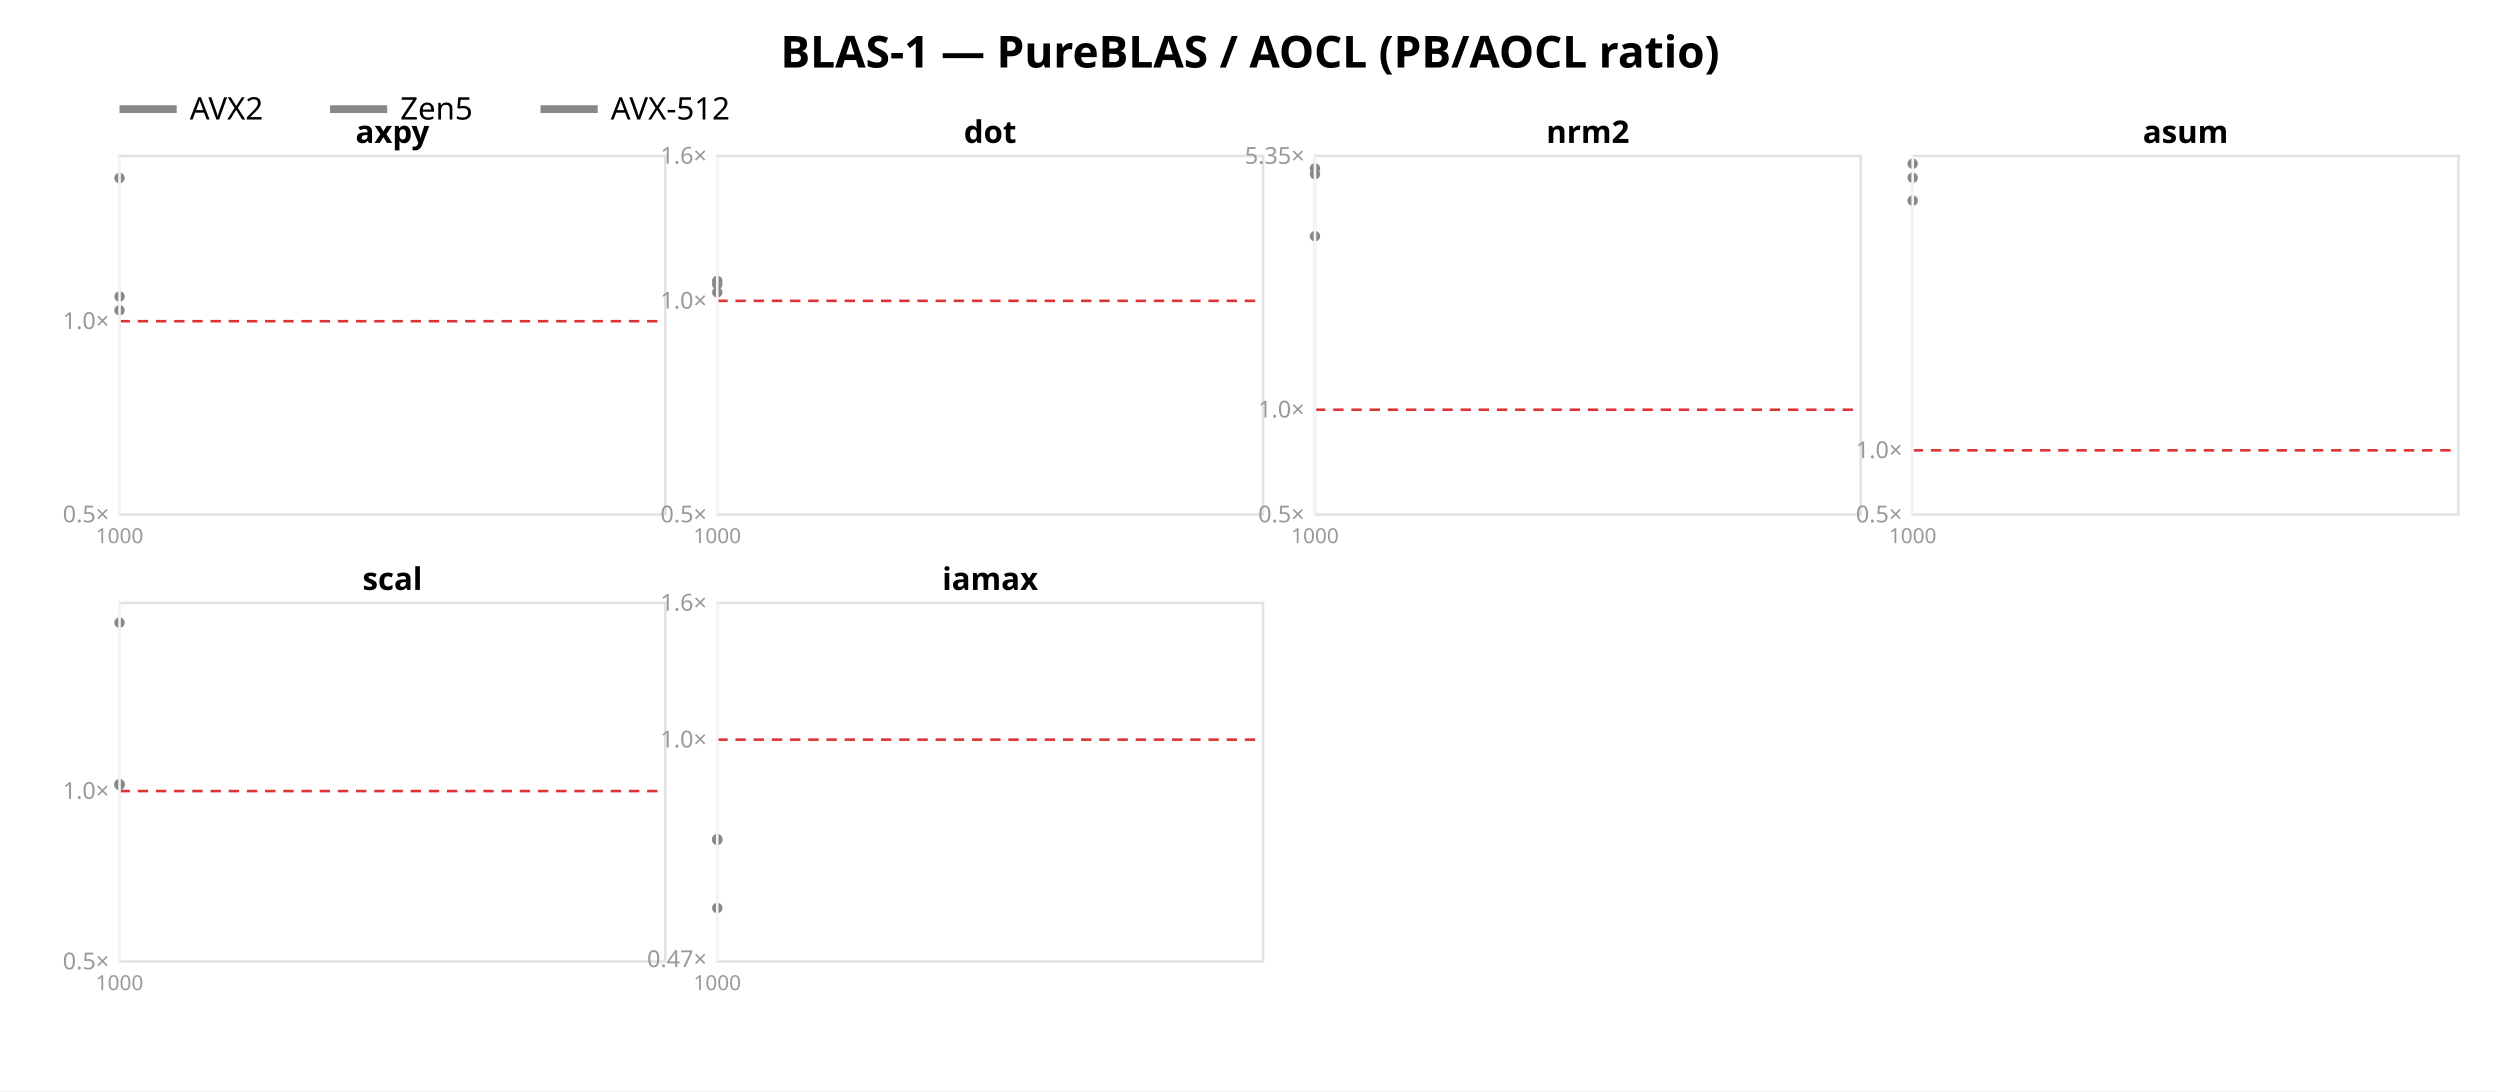
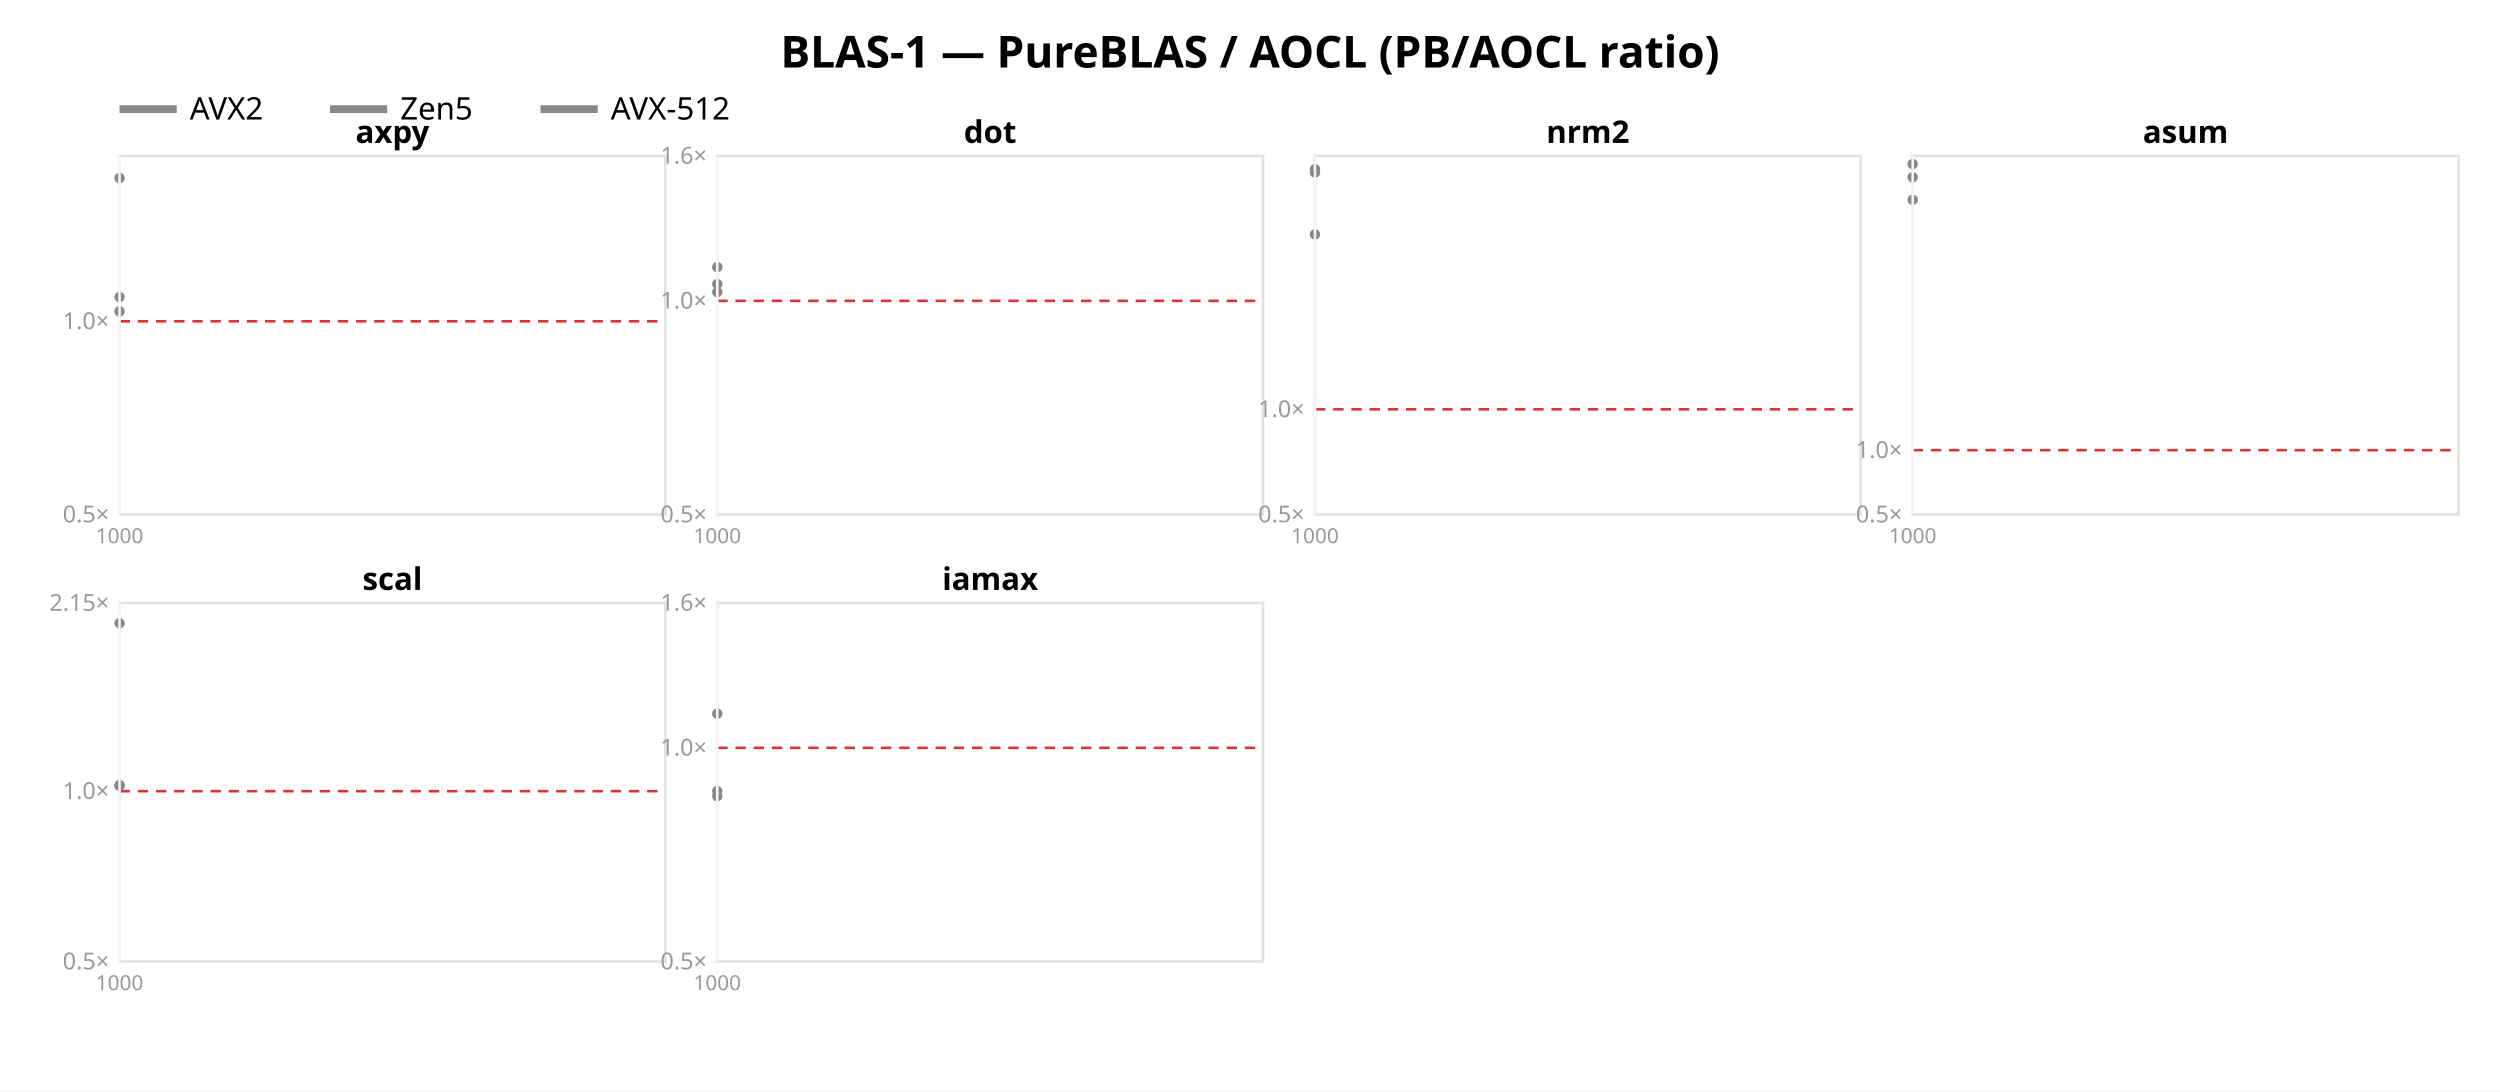
<svg xmlns="http://www.w3.org/2000/svg" width="962" height="420" font-family="sans-serif">
  <rect width="962" height="420" fill="white" />
  <text x="481.0" y="26" text-anchor="middle" font-size="17" font-weight="bold">BLAS-1 — PureBLAS / AOCL (PB/AOCL ratio)</text>
  <line x1="46" y1="42" x2="68" y2="42" stroke="#888888" stroke-width="3" />
  <text x="73" y="46" font-size="12">AVX2</text>
  <line x1="127" y1="42" x2="149" y2="42" stroke="#888888" stroke-width="3" />
  <text x="154" y="46" font-size="12">Zen5</text>
  <line x1="208" y1="42" x2="230" y2="42" stroke="#888888" stroke-width="3" />
  <text x="235" y="46" font-size="12">AVX-512</text>
  <rect x="46" y="60" width="210" height="138" fill="none" stroke="#e2e2e2" />
-   <line x1="46" y1="123.597" x2="256" y2="123.597" stroke="#d33" stroke-dasharray="4 3" />
+   <line x1="46" y1="123.634" x2="256" y2="123.634" stroke="#d33" stroke-dasharray="4 3" />
  <text x="42" y="201.0" text-anchor="end" font-size="9" fill="#999">0.5×</text>
-   <text x="42" y="126.597" text-anchor="end" font-size="9" fill="#999">1.0×</text>
-   <polygon points="46.0,68.3 46.0,68.7" fill="#888888" opacity="0.11" />
+   <text x="42" y="126.634" text-anchor="end" font-size="9" fill="#999">1.0×</text>
+   <polygon points="46.0,68.3 46.0,68.6" fill="#888888" opacity="0.11" />
  <polyline points="46.0,68.5" fill="none" stroke="#888888" stroke-width="1.6" />
  <circle cx="46.0" cy="68.5" r="2" fill="#888888" />
-   <polygon points="46.0,117.9 46.0,119.9" fill="#888888" opacity="0.11" />
-   <polyline points="46.0,119.4" fill="none" stroke="#888888" stroke-width="1.6" />
-   <circle cx="46.0" cy="119.4" r="2" fill="#888888" />
-   <polygon points="46.0,113.7 46.0,114.4" fill="#888888" opacity="0.11" />
-   <polyline points="46.0,114.1" fill="none" stroke="#888888" stroke-width="1.6" />
-   <circle cx="46.0" cy="114.1" r="2" fill="#888888" />
+   <polygon points="46.0,119.5 46.0,120.4" fill="#888888" opacity="0.11" />
+   <polyline points="46.0,119.8" fill="none" stroke="#888888" stroke-width="1.6" />
+   <circle cx="46.0" cy="119.8" r="2" fill="#888888" />
+   <polygon points="46.0,113.5 46.0,114.3" fill="#888888" opacity="0.11" />
+   <polyline points="46.0,114.3" fill="none" stroke="#888888" stroke-width="1.6" />
+   <circle cx="46.0" cy="114.3" r="2" fill="#888888" />
  <text x="151.0" y="55" text-anchor="middle" font-size="12" font-weight="bold">axpy</text>
  <line x1="46.0" y1="60" x2="46.0" y2="198" stroke="#f4f4f4" />
  <text x="46.0" y="209" text-anchor="middle" font-size="8" fill="#999">1000</text>
  <rect x="276" y="60" width="210" height="138" fill="none" stroke="#e2e2e2" />
  <line x1="276" y1="115.763" x2="486" y2="115.763" stroke="#d33" stroke-dasharray="4 3" />
  <text x="272" y="201.0" text-anchor="end" font-size="9" fill="#999">0.5×</text>
  <text x="272" y="118.763" text-anchor="end" font-size="9" fill="#999">1.0×</text>
  <text x="272" y="63.0" text-anchor="end" font-size="9" fill="#999">1.6×</text>
-   <polygon points="276.0,107.2 276.0,108.5" fill="#888888" opacity="0.11" />
-   <polyline points="276.0,108.1" fill="none" stroke="#888888" stroke-width="1.6" />
-   <circle cx="276.0" cy="108.1" r="2" fill="#888888" />
-   <polygon points="276.0,111.5 276.0,113.7" fill="#888888" opacity="0.11" />
-   <polyline points="276.0,112.5" fill="none" stroke="#888888" stroke-width="1.6" />
-   <circle cx="276.0" cy="112.5" r="2" fill="#888888" />
-   <polygon points="276.0,106.5 276.0,109.9" fill="#888888" opacity="0.11" />
-   <polyline points="276.0,109.4" fill="none" stroke="#888888" stroke-width="1.6" />
-   <circle cx="276.0" cy="109.4" r="2" fill="#888888" />
+   <polygon points="276.0,102.3 276.0,103.0" fill="#888888" opacity="0.11" />
+   <polyline points="276.0,102.8" fill="none" stroke="#888888" stroke-width="1.6" />
+   <circle cx="276.0" cy="102.8" r="2" fill="#888888" />
+   <polygon points="276.0,112.0 276.0,113.0" fill="#888888" opacity="0.11" />
+   <polyline points="276.0,112.4" fill="none" stroke="#888888" stroke-width="1.6" />
+   <circle cx="276.0" cy="112.4" r="2" fill="#888888" />
+   <polygon points="276.0,106.4 276.0,109.6" fill="#888888" opacity="0.11" />
+   <polyline points="276.0,109.3" fill="none" stroke="#888888" stroke-width="1.6" />
+   <circle cx="276.0" cy="109.3" r="2" fill="#888888" />
  <text x="381.0" y="55" text-anchor="middle" font-size="12" font-weight="bold">dot</text>
  <line x1="276.0" y1="60" x2="276.0" y2="198" stroke="#f4f4f4" />
  <text x="276.0" y="209" text-anchor="middle" font-size="8" fill="#999">1000</text>
  <rect x="506" y="60" width="210" height="138" fill="none" stroke="#e2e2e2" />
-   <line x1="506" y1="157.658" x2="716" y2="157.658" stroke="#d33" stroke-dasharray="4 3" />
+   <line x1="506" y1="157.51" x2="716" y2="157.51" stroke="#d33" stroke-dasharray="4 3" />
  <text x="502" y="201.0" text-anchor="end" font-size="9" fill="#999">0.5×</text>
-   <text x="502" y="160.658" text-anchor="end" font-size="9" fill="#999">1.0×</text>
-   <text x="502" y="63.049" text-anchor="end" font-size="9" fill="#999">5.35×</text>
-   <polygon points="506.0,90.7 506.0,91.4" fill="#888888" opacity="0.11" />
-   <polyline points="506.0,90.9" fill="none" stroke="#888888" stroke-width="1.6" />
-   <circle cx="506.0" cy="90.9" r="2" fill="#888888" />
-   <polygon points="506.0,64.5 506.0,65.1" fill="#888888" opacity="0.11" />
-   <polyline points="506.0,64.8" fill="none" stroke="#888888" stroke-width="1.6" />
-   <circle cx="506.0" cy="64.8" r="2" fill="#888888" />
-   <polygon points="506.0,65.7 506.0,68.4" fill="#888888" opacity="0.11" />
-   <polyline points="506.0,67.0" fill="none" stroke="#888888" stroke-width="1.6" />
-   <circle cx="506.0" cy="67.0" r="2" fill="#888888" />
+   <text x="502" y="160.51" text-anchor="end" font-size="9" fill="#999">1.0×</text>
+   <polygon points="506.0,89.9 506.0,90.7" fill="#888888" opacity="0.11" />
+   <polyline points="506.0,90.2" fill="none" stroke="#888888" stroke-width="1.6" />
+   <circle cx="506.0" cy="90.2" r="2" fill="#888888" />
+   <polygon points="506.0,64.5 506.0,65.9" fill="#888888" opacity="0.11" />
+   <polyline points="506.0,65.1" fill="none" stroke="#888888" stroke-width="1.6" />
+   <circle cx="506.0" cy="65.1" r="2" fill="#888888" />
+   <polygon points="506.0,65.2 506.0,68.0" fill="#888888" opacity="0.11" />
+   <polyline points="506.0,66.4" fill="none" stroke="#888888" stroke-width="1.6" />
+   <circle cx="506.0" cy="66.4" r="2" fill="#888888" />
  <text x="611.0" y="55" text-anchor="middle" font-size="12" font-weight="bold">nrm2</text>
  <line x1="506.0" y1="60" x2="506.0" y2="198" stroke="#f4f4f4" />
  <text x="506.0" y="209" text-anchor="middle" font-size="8" fill="#999">1000</text>
  <rect x="736" y="60" width="210" height="138" fill="none" stroke="#e2e2e2" />
-   <line x1="736" y1="173.29" x2="946" y2="173.29" stroke="#d33" stroke-dasharray="4 3" />
+   <line x1="736" y1="173.223" x2="946" y2="173.223" stroke="#d33" stroke-dasharray="4 3" />
  <text x="732" y="201.0" text-anchor="end" font-size="9" fill="#999">0.5×</text>
-   <text x="732" y="176.29" text-anchor="end" font-size="9" fill="#999">1.0×</text>
-   <polygon points="736.0,77.1 736.0,77.4" fill="#888888" opacity="0.11" />
-   <polyline points="736.0,77.2" fill="none" stroke="#888888" stroke-width="1.6" />
-   <circle cx="736.0" cy="77.2" r="2" fill="#888888" />
-   <polygon points="736.0,62.7 736.0,64.9" fill="#888888" opacity="0.11" />
-   <polyline points="736.0,63.0" fill="none" stroke="#888888" stroke-width="1.6" />
-   <circle cx="736.0" cy="63.0" r="2" fill="#888888" />
-   <polygon points="736.0,68.2 736.0,68.7" fill="#888888" opacity="0.11" />
-   <polyline points="736.0,68.4" fill="none" stroke="#888888" stroke-width="1.6" />
-   <circle cx="736.0" cy="68.4" r="2" fill="#888888" />
+   <text x="732" y="176.223" text-anchor="end" font-size="9" fill="#999">1.0×</text>
+   <polygon points="736.0,76.7 736.0,77.2" fill="#888888" opacity="0.11" />
+   <polyline points="736.0,76.9" fill="none" stroke="#888888" stroke-width="1.6" />
+   <circle cx="736.0" cy="76.9" r="2" fill="#888888" />
+   <polygon points="736.0,62.8 736.0,63.3" fill="#888888" opacity="0.11" />
+   <polyline points="736.0,63.1" fill="none" stroke="#888888" stroke-width="1.6" />
+   <circle cx="736.0" cy="63.1" r="2" fill="#888888" />
+   <polygon points="736.0,67.8 736.0,68.5" fill="#888888" opacity="0.11" />
+   <polyline points="736.0,68.2" fill="none" stroke="#888888" stroke-width="1.6" />
+   <circle cx="736.0" cy="68.2" r="2" fill="#888888" />
  <text x="841.0" y="55" text-anchor="middle" font-size="12" font-weight="bold">asum</text>
  <line x1="736.0" y1="60" x2="736.0" y2="198" stroke="#f4f4f4" />
  <text x="736.0" y="209" text-anchor="middle" font-size="8" fill="#999">1000</text>
  <rect x="46" y="232" width="210" height="138" fill="none" stroke="#e2e2e2" />
-   <line x1="46" y1="304.405" x2="256" y2="304.405" stroke="#d33" stroke-dasharray="4 3" />
+   <line x1="46" y1="304.441" x2="256" y2="304.441" stroke="#d33" stroke-dasharray="4 3" />
  <text x="42" y="373.0" text-anchor="end" font-size="9" fill="#999">0.5×</text>
-   <text x="42" y="307.405" text-anchor="end" font-size="9" fill="#999">1.0×</text>
-   <polygon points="46.0,239.3 46.0,239.8" fill="#888888" opacity="0.11" />
-   <polyline points="46.0,239.6" fill="none" stroke="#888888" stroke-width="1.6" />
-   <circle cx="46.0" cy="239.6" r="2" fill="#888888" />
-   <polygon points="46.0,301.2 46.0,302.5" fill="#888888" opacity="0.11" />
-   <polyline points="46.0,301.7" fill="none" stroke="#888888" stroke-width="1.6" />
-   <circle cx="46.0" cy="301.7" r="2" fill="#888888" />
-   <polygon points="46.0,300.3 46.0,302.3" fill="#888888" opacity="0.11" />
+   <text x="42" y="307.441" text-anchor="end" font-size="9" fill="#999">1.0×</text>
+   <text x="42" y="235.042" text-anchor="end" font-size="9" fill="#999">2.15×</text>
+   <polygon points="46.0,239.3 46.0,239.9" fill="#888888" opacity="0.11" />
+   <polyline points="46.0,239.8" fill="none" stroke="#888888" stroke-width="1.6" />
+   <circle cx="46.0" cy="239.8" r="2" fill="#888888" />
+   <polygon points="46.0,301.2 46.0,303.6" fill="#888888" opacity="0.11" />
+   <polyline points="46.0,302.4" fill="none" stroke="#888888" stroke-width="1.6" />
+   <circle cx="46.0" cy="302.4" r="2" fill="#888888" />
+   <polygon points="46.0,301.6 46.0,302.2" fill="#888888" opacity="0.11" />
  <polyline points="46.0,302.1" fill="none" stroke="#888888" stroke-width="1.6" />
  <circle cx="46.0" cy="302.1" r="2" fill="#888888" />
  <text x="151.0" y="227" text-anchor="middle" font-size="12" font-weight="bold">scal</text>
  <line x1="46.0" y1="232" x2="46.0" y2="370" stroke="#f4f4f4" />
  <text x="46.0" y="381" text-anchor="middle" font-size="8" fill="#999">1000</text>
  <rect x="276" y="232" width="210" height="138" fill="none" stroke="#e2e2e2" />
-   <line x1="276" y1="284.614" x2="486" y2="284.614" stroke="#d33" stroke-dasharray="4 3" />
-   <text x="272" y="372.135" text-anchor="end" font-size="9" fill="#999">0.47×</text>
-   <text x="272" y="287.614" text-anchor="end" font-size="9" fill="#999">1.0×</text>
+   <line x1="276" y1="287.763" x2="486" y2="287.763" stroke="#d33" stroke-dasharray="4 3" />
+   <text x="272" y="373.0" text-anchor="end" font-size="9" fill="#999">0.5×</text>
+   <text x="272" y="290.763" text-anchor="end" font-size="9" fill="#999">1.0×</text>
  <text x="272" y="235.0" text-anchor="end" font-size="9" fill="#999">1.6×</text>
-   <polygon points="276.0,342.6 276.0,361.9" fill="#888888" opacity="0.11" />
-   <polyline points="276.0,349.4" fill="none" stroke="#888888" stroke-width="1.6" />
-   <circle cx="276.0" cy="349.4" r="2" fill="#888888" />
-   <polygon points="276.0,300.0 276.0,334.1" fill="#888888" opacity="0.11" />
-   <polyline points="276.0,322.9" fill="none" stroke="#888888" stroke-width="1.6" />
-   <circle cx="276.0" cy="322.9" r="2" fill="#888888" />
-   <polygon points="276.0,314.1 276.0,332.8" fill="#888888" opacity="0.11" />
-   <polyline points="276.0,323.2" fill="none" stroke="#888888" stroke-width="1.6" />
-   <circle cx="276.0" cy="323.2" r="2" fill="#888888" />
+   <polygon points="276.0,273.5 276.0,277.4" fill="#888888" opacity="0.11" />
+   <polyline points="276.0,274.6" fill="none" stroke="#888888" stroke-width="1.6" />
+   <circle cx="276.0" cy="274.6" r="2" fill="#888888" />
+   <polygon points="276.0,298.5 276.0,313.5" fill="#888888" opacity="0.11" />
+   <polyline points="276.0,304.4" fill="none" stroke="#888888" stroke-width="1.6" />
+   <circle cx="276.0" cy="304.4" r="2" fill="#888888" />
+   <polygon points="276.0,304.1 276.0,313.0" fill="#888888" opacity="0.11" />
+   <polyline points="276.0,306.4" fill="none" stroke="#888888" stroke-width="1.6" />
+   <circle cx="276.0" cy="306.4" r="2" fill="#888888" />
  <text x="381.0" y="227" text-anchor="middle" font-size="12" font-weight="bold">iamax</text>
  <line x1="276.0" y1="232" x2="276.0" y2="370" stroke="#f4f4f4" />
  <text x="276.0" y="381" text-anchor="middle" font-size="8" fill="#999">1000</text>
</svg>
